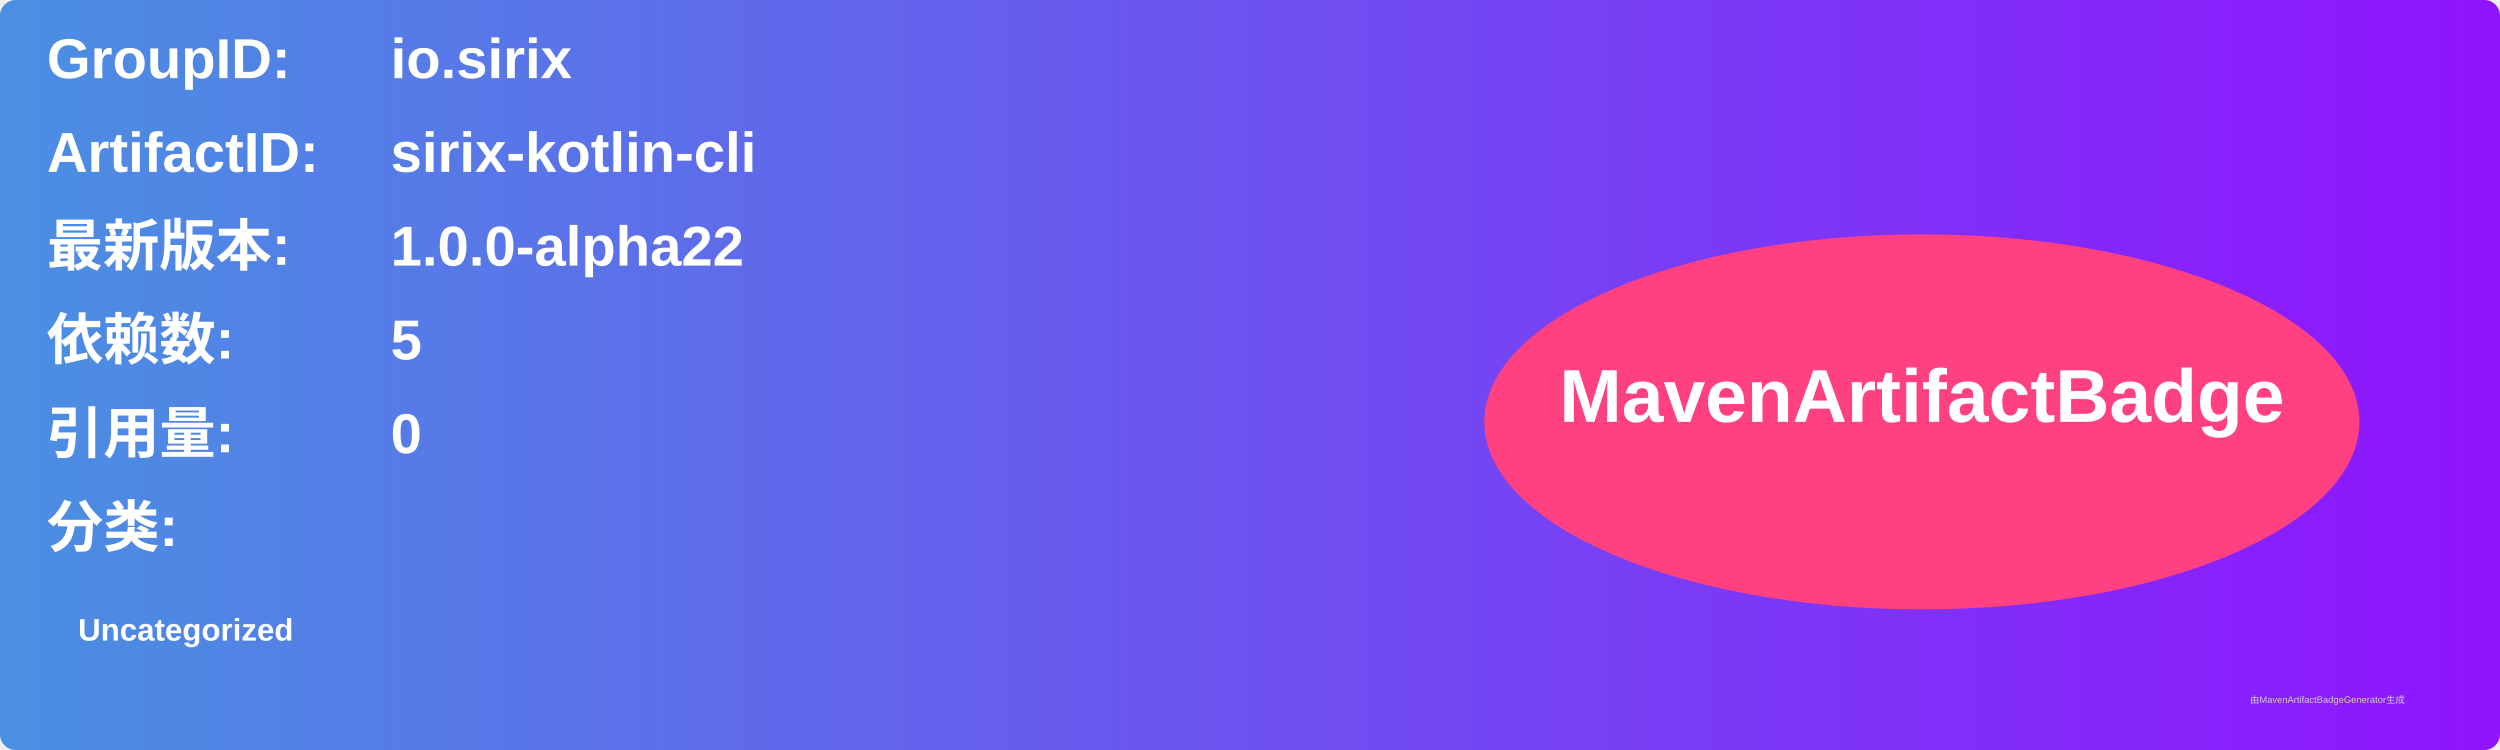
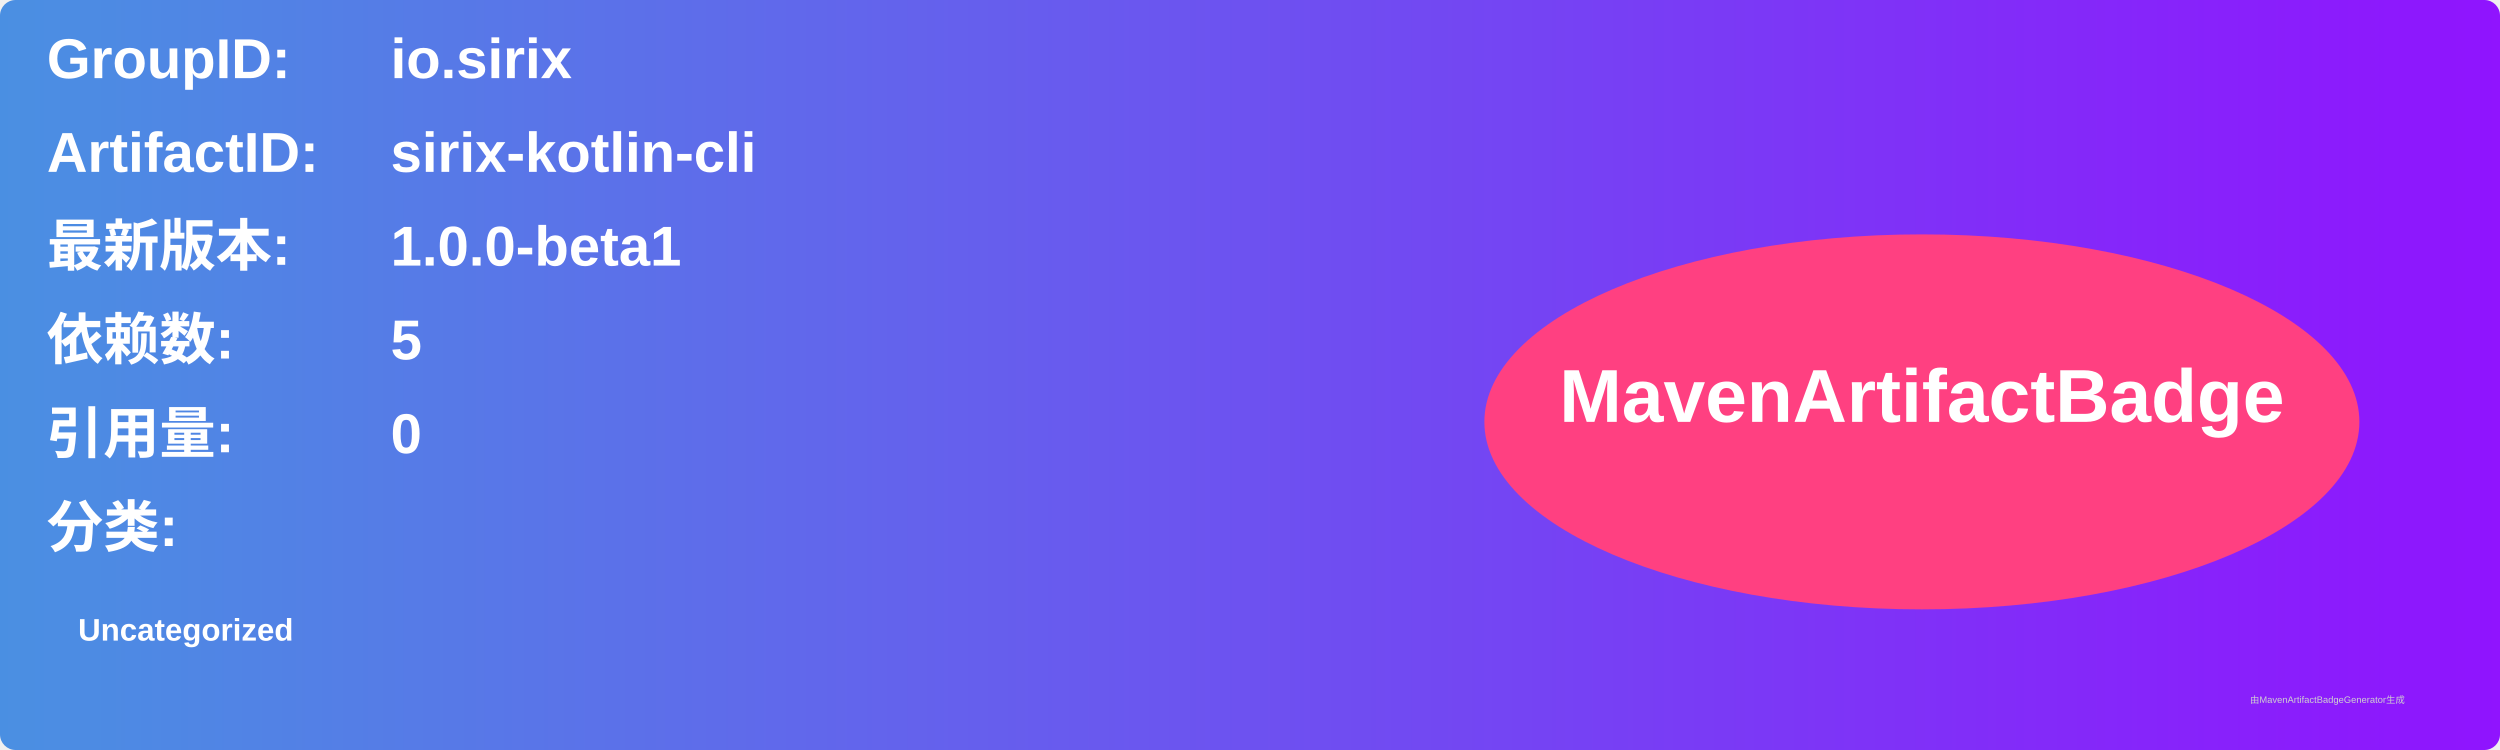
<svg xmlns="http://www.w3.org/2000/svg" width="800" height="240" viewBox="0 0 800 240">
  <linearGradient id="grad" x1="0%" y1="0%" x2="100%" y2="0%">
    <stop offset="0%" stop-color="#4a90e2" />
    <stop offset="100%" stop-color="#9013fe" />
  </linearGradient>
  <rect width="100%" height="100%" rx="5" ry="5" fill="url(#grad)" />
  <g transform="translate(15, 15)">
    <text x="0" y="10" font-family="Arial" font-size="18" fill="white" font-weight="bold" width="260">GroupID:</text>
    <text x="110" y="10" font-family="Arial" font-size="18" fill="white" font-weight="bold" width="460">io.sirix</text>
    <text x="0" y="40" font-family="Arial" font-size="18" fill="white" font-weight="bold" width="260">ArtifactID:</text>
    <text x="110" y="40" font-family="Arial" font-size="18" fill="white" font-weight="bold" width="460">sirix-kotlin-cli</text>
    <text x="0" y="70" font-family="Arial" font-size="18" fill="white" font-weight="bold">最新版本:</text>
    <text x="110" y="70" font-family="Arial" font-size="18" fill="white" font-weight="bold">
-       <tspan font-weight="bold">1.0.0-alpha22</tspan>
+       <tspan font-weight="bold">1.0.0-beta1</tspan>
    </text>
    <text x="0" y="100" font-family="Arial" font-size="18" fill="white" font-weight="bold">依赖数: </text>
    <text x="110" y="100" font-family="Arial" font-size="18" fill="white">
      <tspan font-weight="bold">5</tspan>
    </text>
    <text x="0" y="130" font-family="Arial" font-size="18" fill="white" font-weight="bold">引用量: </text>
    <text x="110" y="130" font-family="Arial" font-size="18" fill="white">
      <tspan font-weight="bold">0</tspan>
    </text>
    <text x="0" y="160" font-family="Arial" font-size="18" fill="white" font-weight="bold">分类:</text>
    <text x="10" y="190" font-family="Arial" font-size="10" fill="white">
      <tspan font-weight="bold">Uncategorized</tspan>
    </text>
    <ellipse cx="600" cy="120" rx="140" ry="60" fill="#ff4081" />
    <text x="600" y="120" text-anchor="middle" font-family="Arial" font-size="24" fill="white" font-weight="bold">MavenArtifactBadge</text>
  </g>
  <text x="720" y="225" font-family="Arial" font-size="3" fill="#d0d0d0">由MavenArtifactBadgeGenerator生成</text>
</svg>
